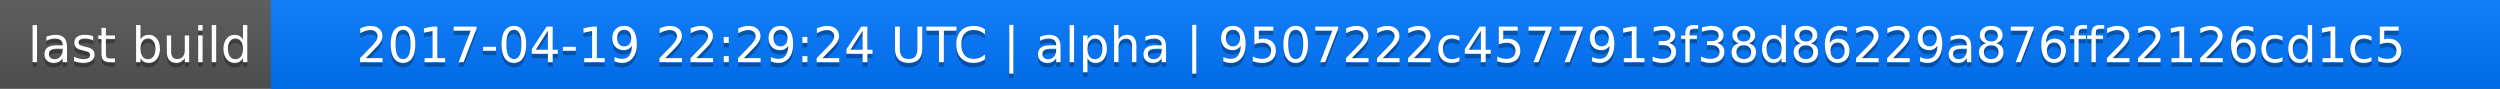
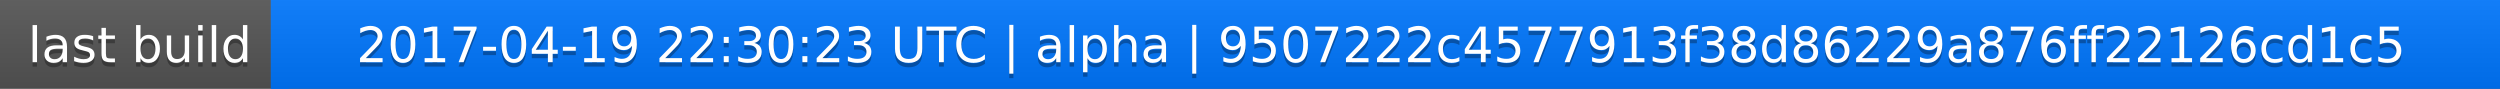
<svg xmlns="http://www.w3.org/2000/svg" width="563" height="20">
  <linearGradient id="a" x2="0" y2="100%">
    <stop offset="0" stop-color="#bbb" stop-opacity=".1" />
    <stop offset="1" stop-opacity=".1" />
  </linearGradient>
  <rect rx="0" width="563" height="20" fill="#555" />
  <rect rx="0" x="61" width="502" height="20" fill="#07f" />
  <path fill="#07f" d="M61 0h4v20h-4z" />
  <rect rx="0" width="563" height="20" fill="url(#a)" />
  <g fill="#fff" text-anchor="middle" font-family="DejaVu Sans,Verdana,Geneva,sans-serif" font-size="11">
    <text x="31.5" y="15" fill="#010101" fill-opacity=".3">last build</text>
    <text x="31.5" y="14">last build</text>
-     <text x="311" y="15" fill="#010101" fill-opacity=".3">2017-04-19 22:29:24 UTC | alpha | 9507222c4577913f38d86229a876ff22126cd1c5</text>
-     <text x="311" y="14">2017-04-19 22:29:24 UTC | alpha | 9507222c4577913f38d86229a876ff22126cd1c5</text>
+     <text x="311" y="15" fill="#010101" fill-opacity=".3">2017-04-19 22:30:23 UTC | alpha | 9507222c4577913f38d86229a876ff22126cd1c5</text>
+     <text x="311" y="14">2017-04-19 22:30:23 UTC | alpha | 9507222c4577913f38d86229a876ff22126cd1c5</text>
  </g>
</svg>
